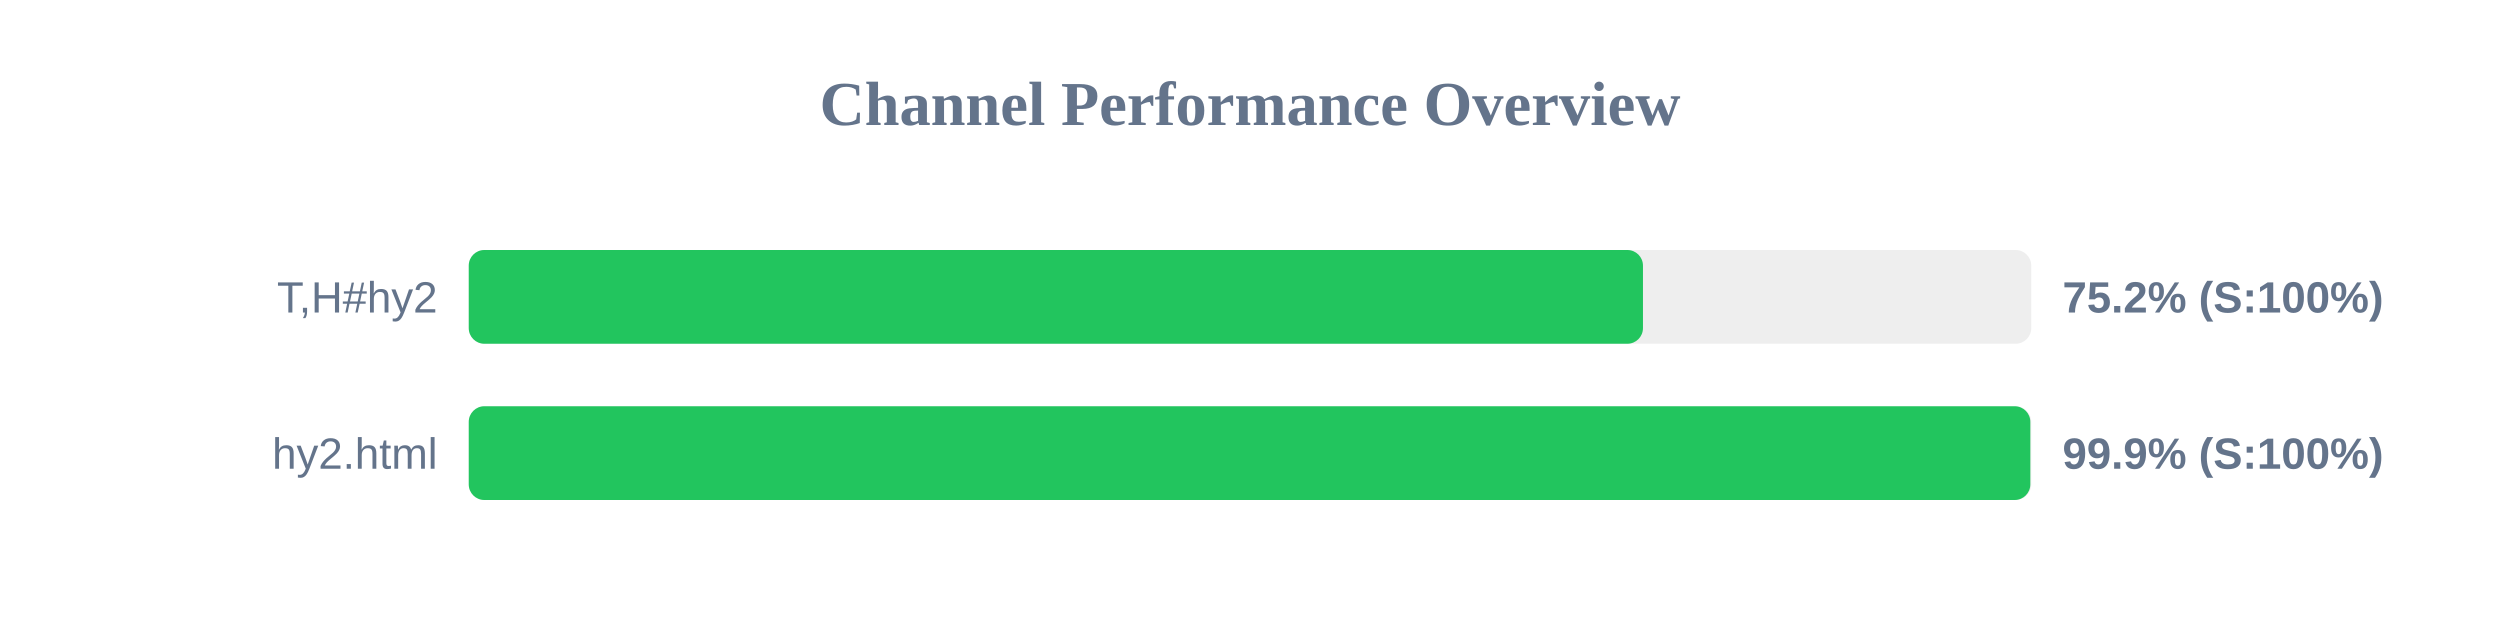
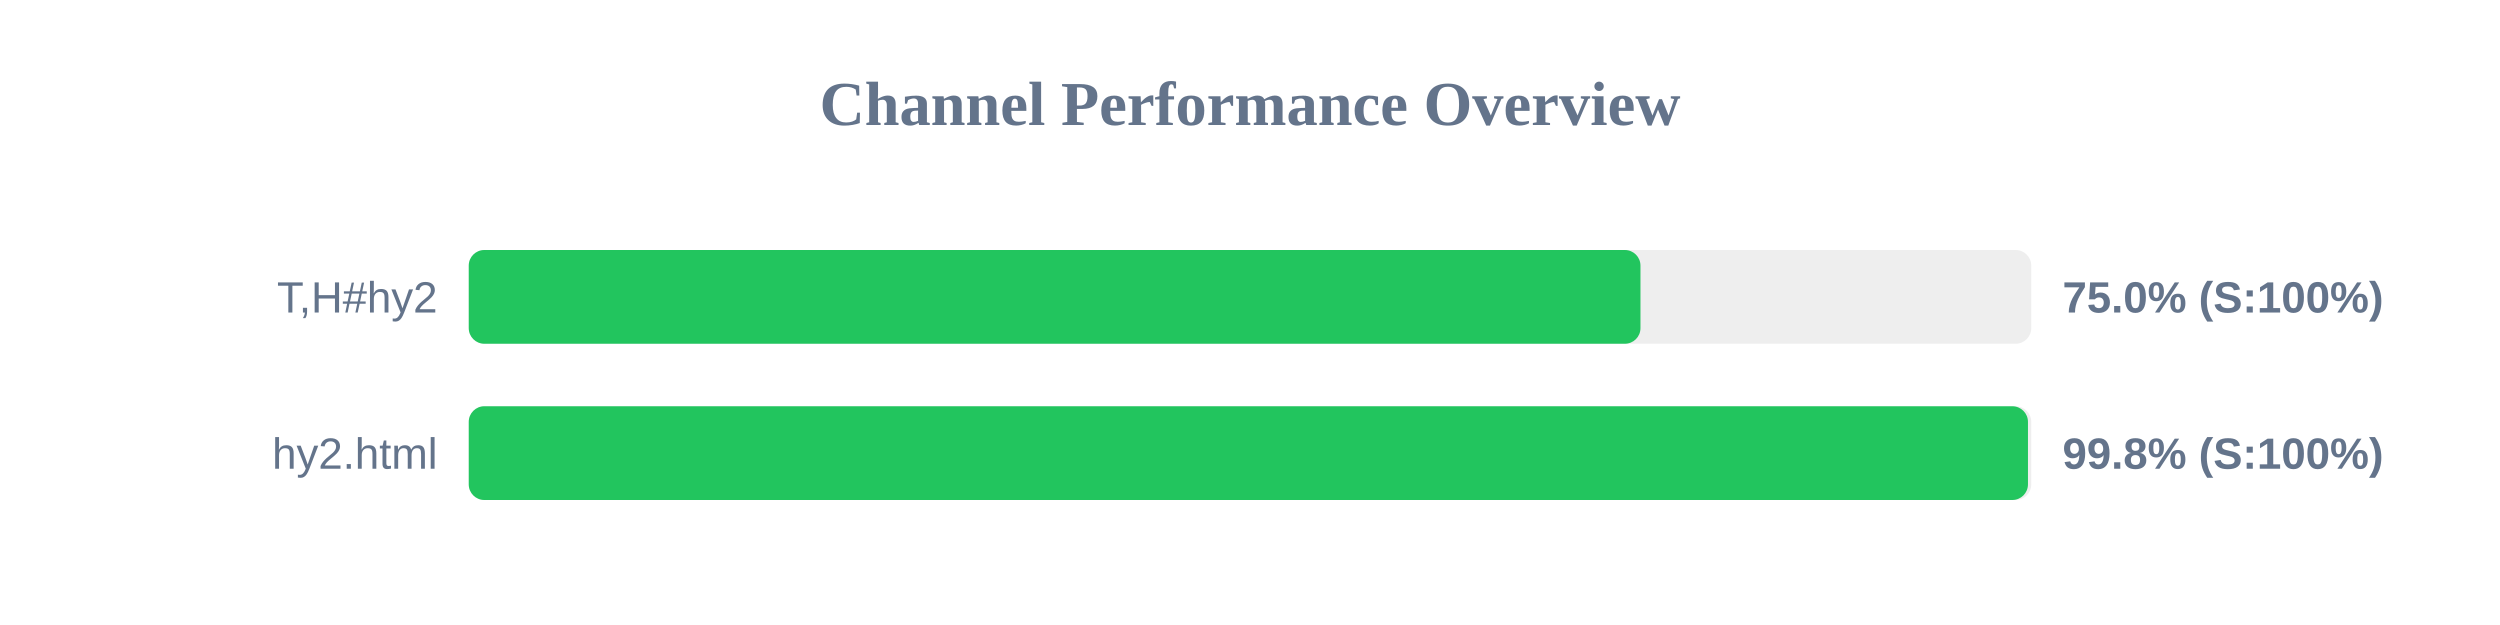
<svg xmlns="http://www.w3.org/2000/svg" width="800" height="200" version="1.1">
  <style>
        .row { font: 14px Arial; fill: #64748b; }
        .score { font: bold 14px Arial; fill: #64748b; }
    </style>
  <text x="400" y="40" text-anchor="middle" font-size="20px" font-weight="bold" fill="#64748b">Channel Performance Overview</text>
  <rect x="150" y="80" width="500" height="30" fill="#eee" rx="5" />
-   <rect x="150" y="80" width="375.75" height="30" fill="#22c55e" rx="5" />
+   <rect x="150" y="80" width="374.95" height="30" fill="#22c55e" rx="5" />
  <text x="140" y="100" text-anchor="end" class="row">T,H#hy2</text>
-   <text x="660" y="100" text-anchor="start" class="score">75.2% (S:100%)</text>
+   <text x="660" y="100" text-anchor="start" class="score">75.0% (S:100%)</text>
  <rect x="150" y="130" width="500" height="30" fill="#eee" rx="5" />
-   <rect x="150" y="130" width="499.7" height="30" fill="#22c55e" rx="5" />
+   <rect x="150" y="130" width="498.95" height="30" fill="#22c55e" rx="5" />
  <text x="140" y="150" text-anchor="end" class="row">hy2.html</text>
-   <text x="660" y="150" text-anchor="start" class="score">99.9% (S:100%)</text>
+   <text x="660" y="150" text-anchor="start" class="score">99.8% (S:100%)</text>
</svg>
